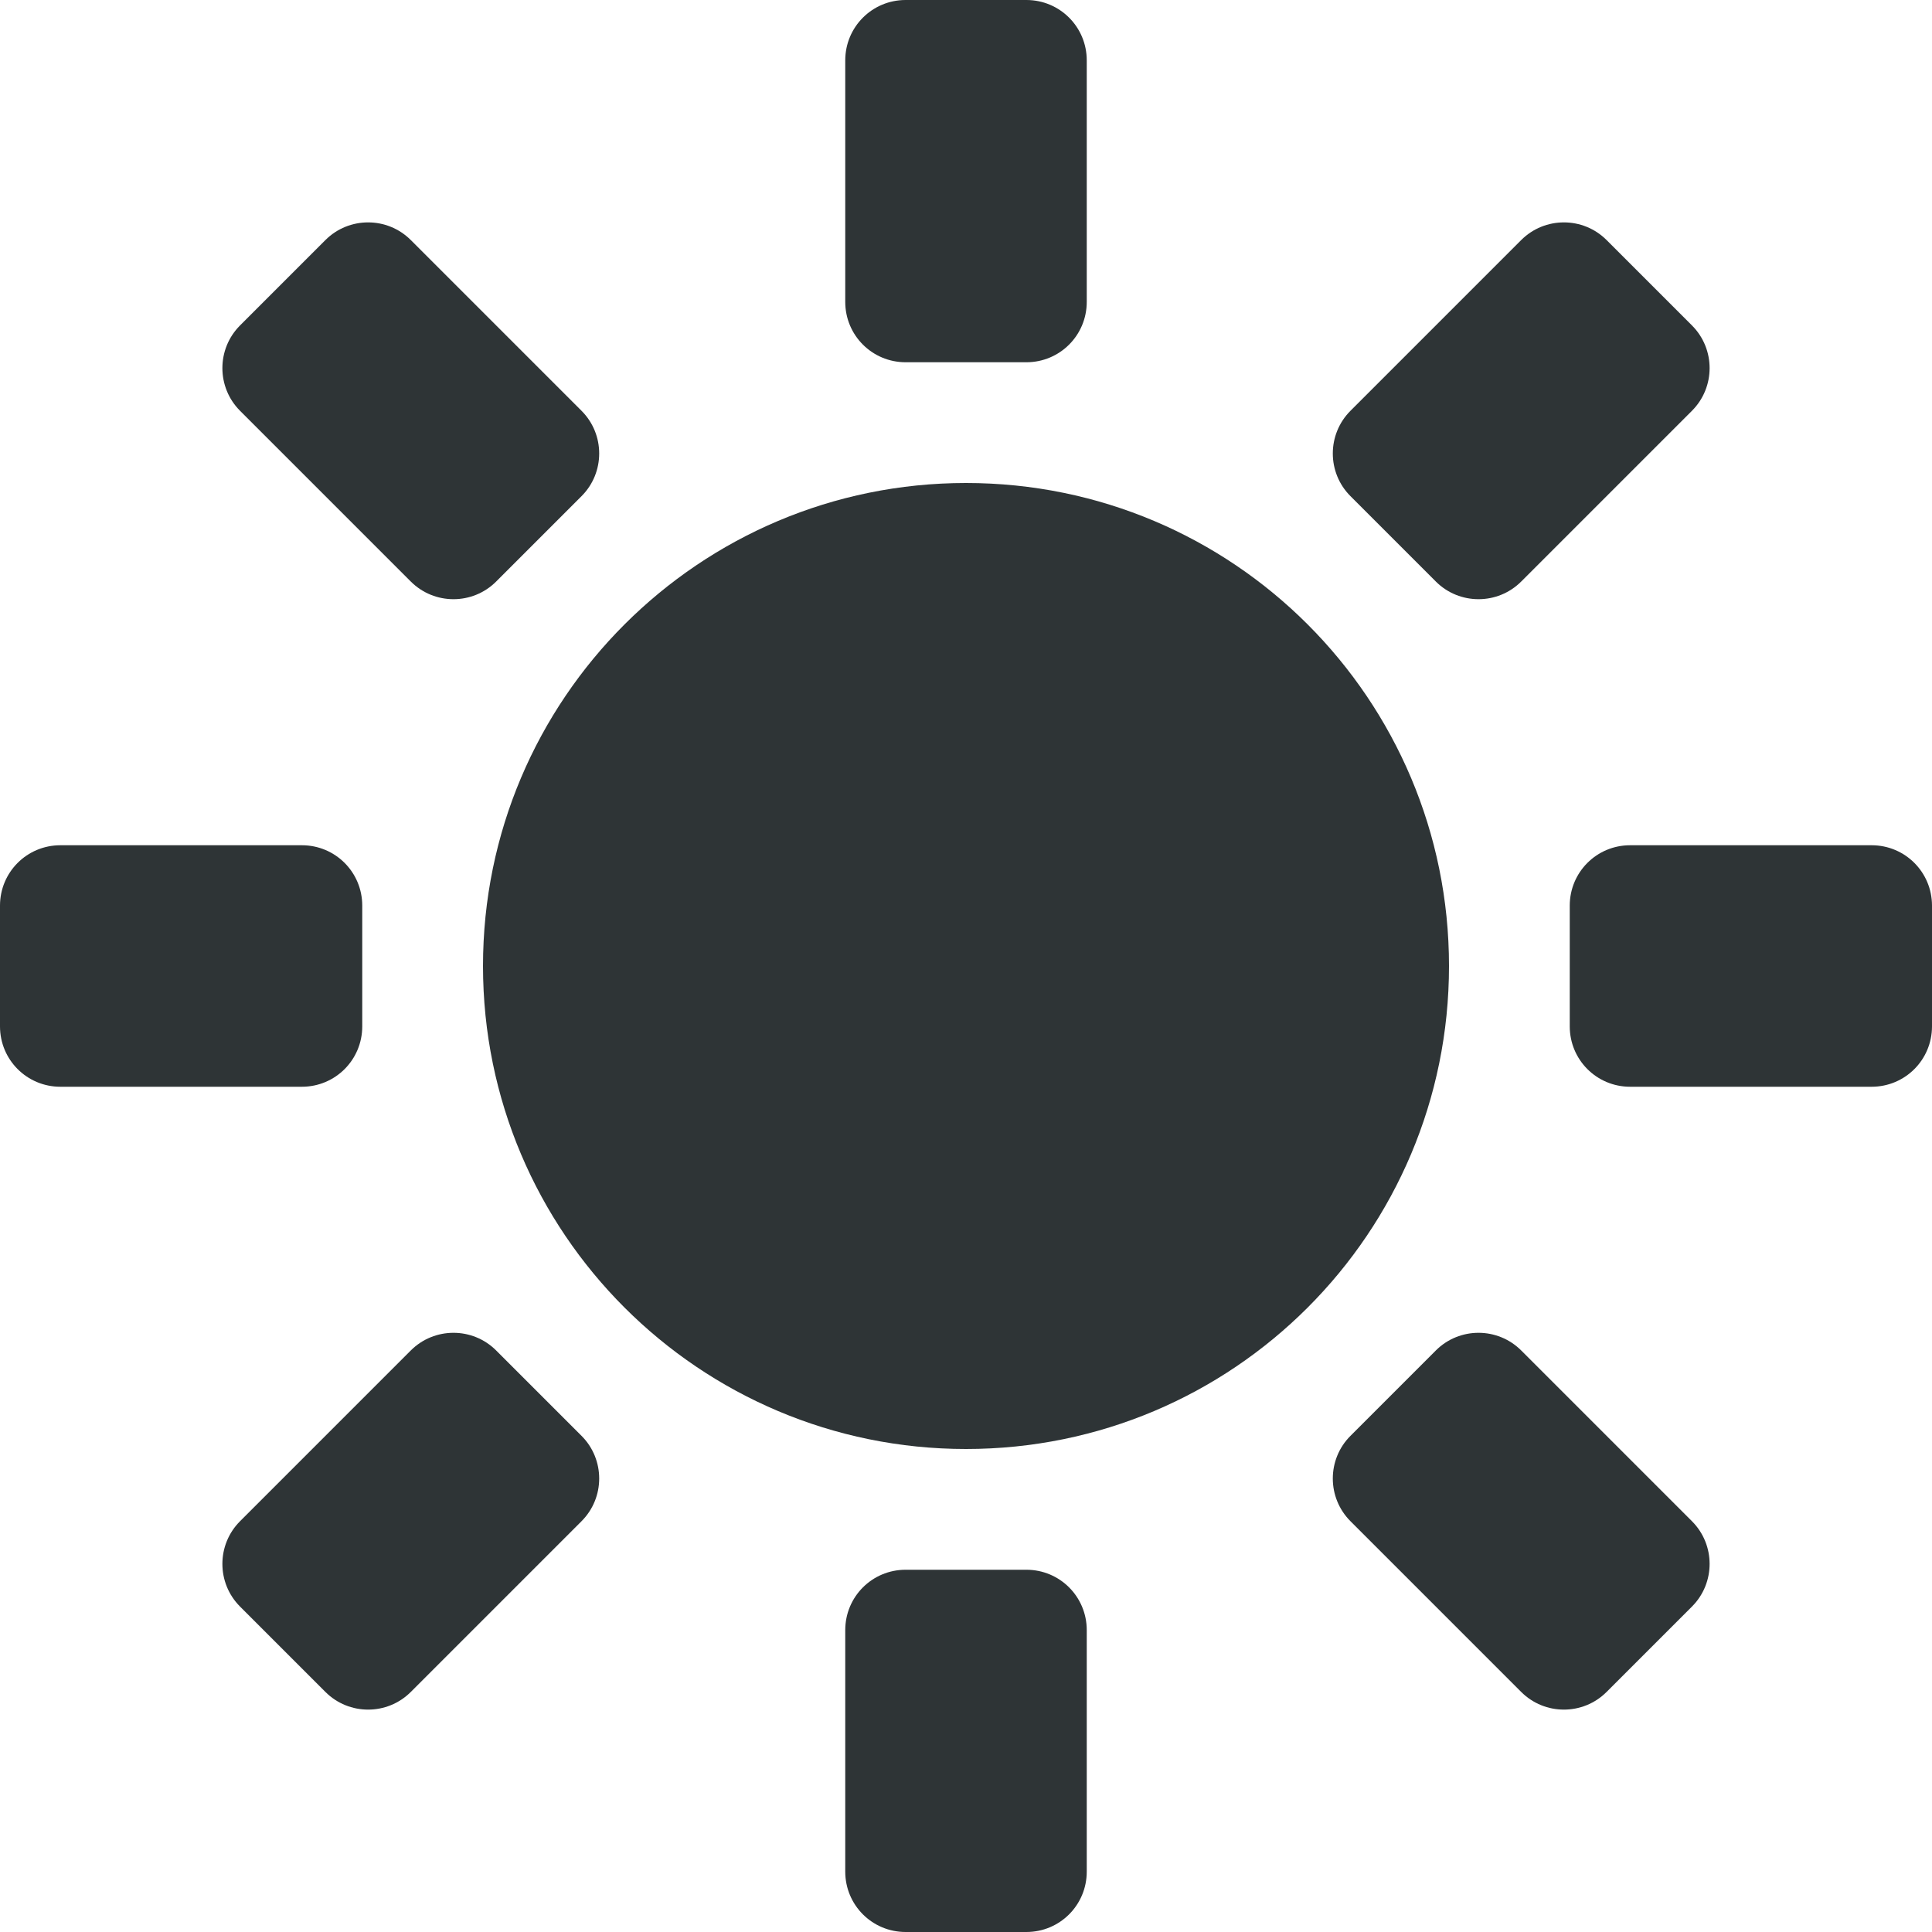
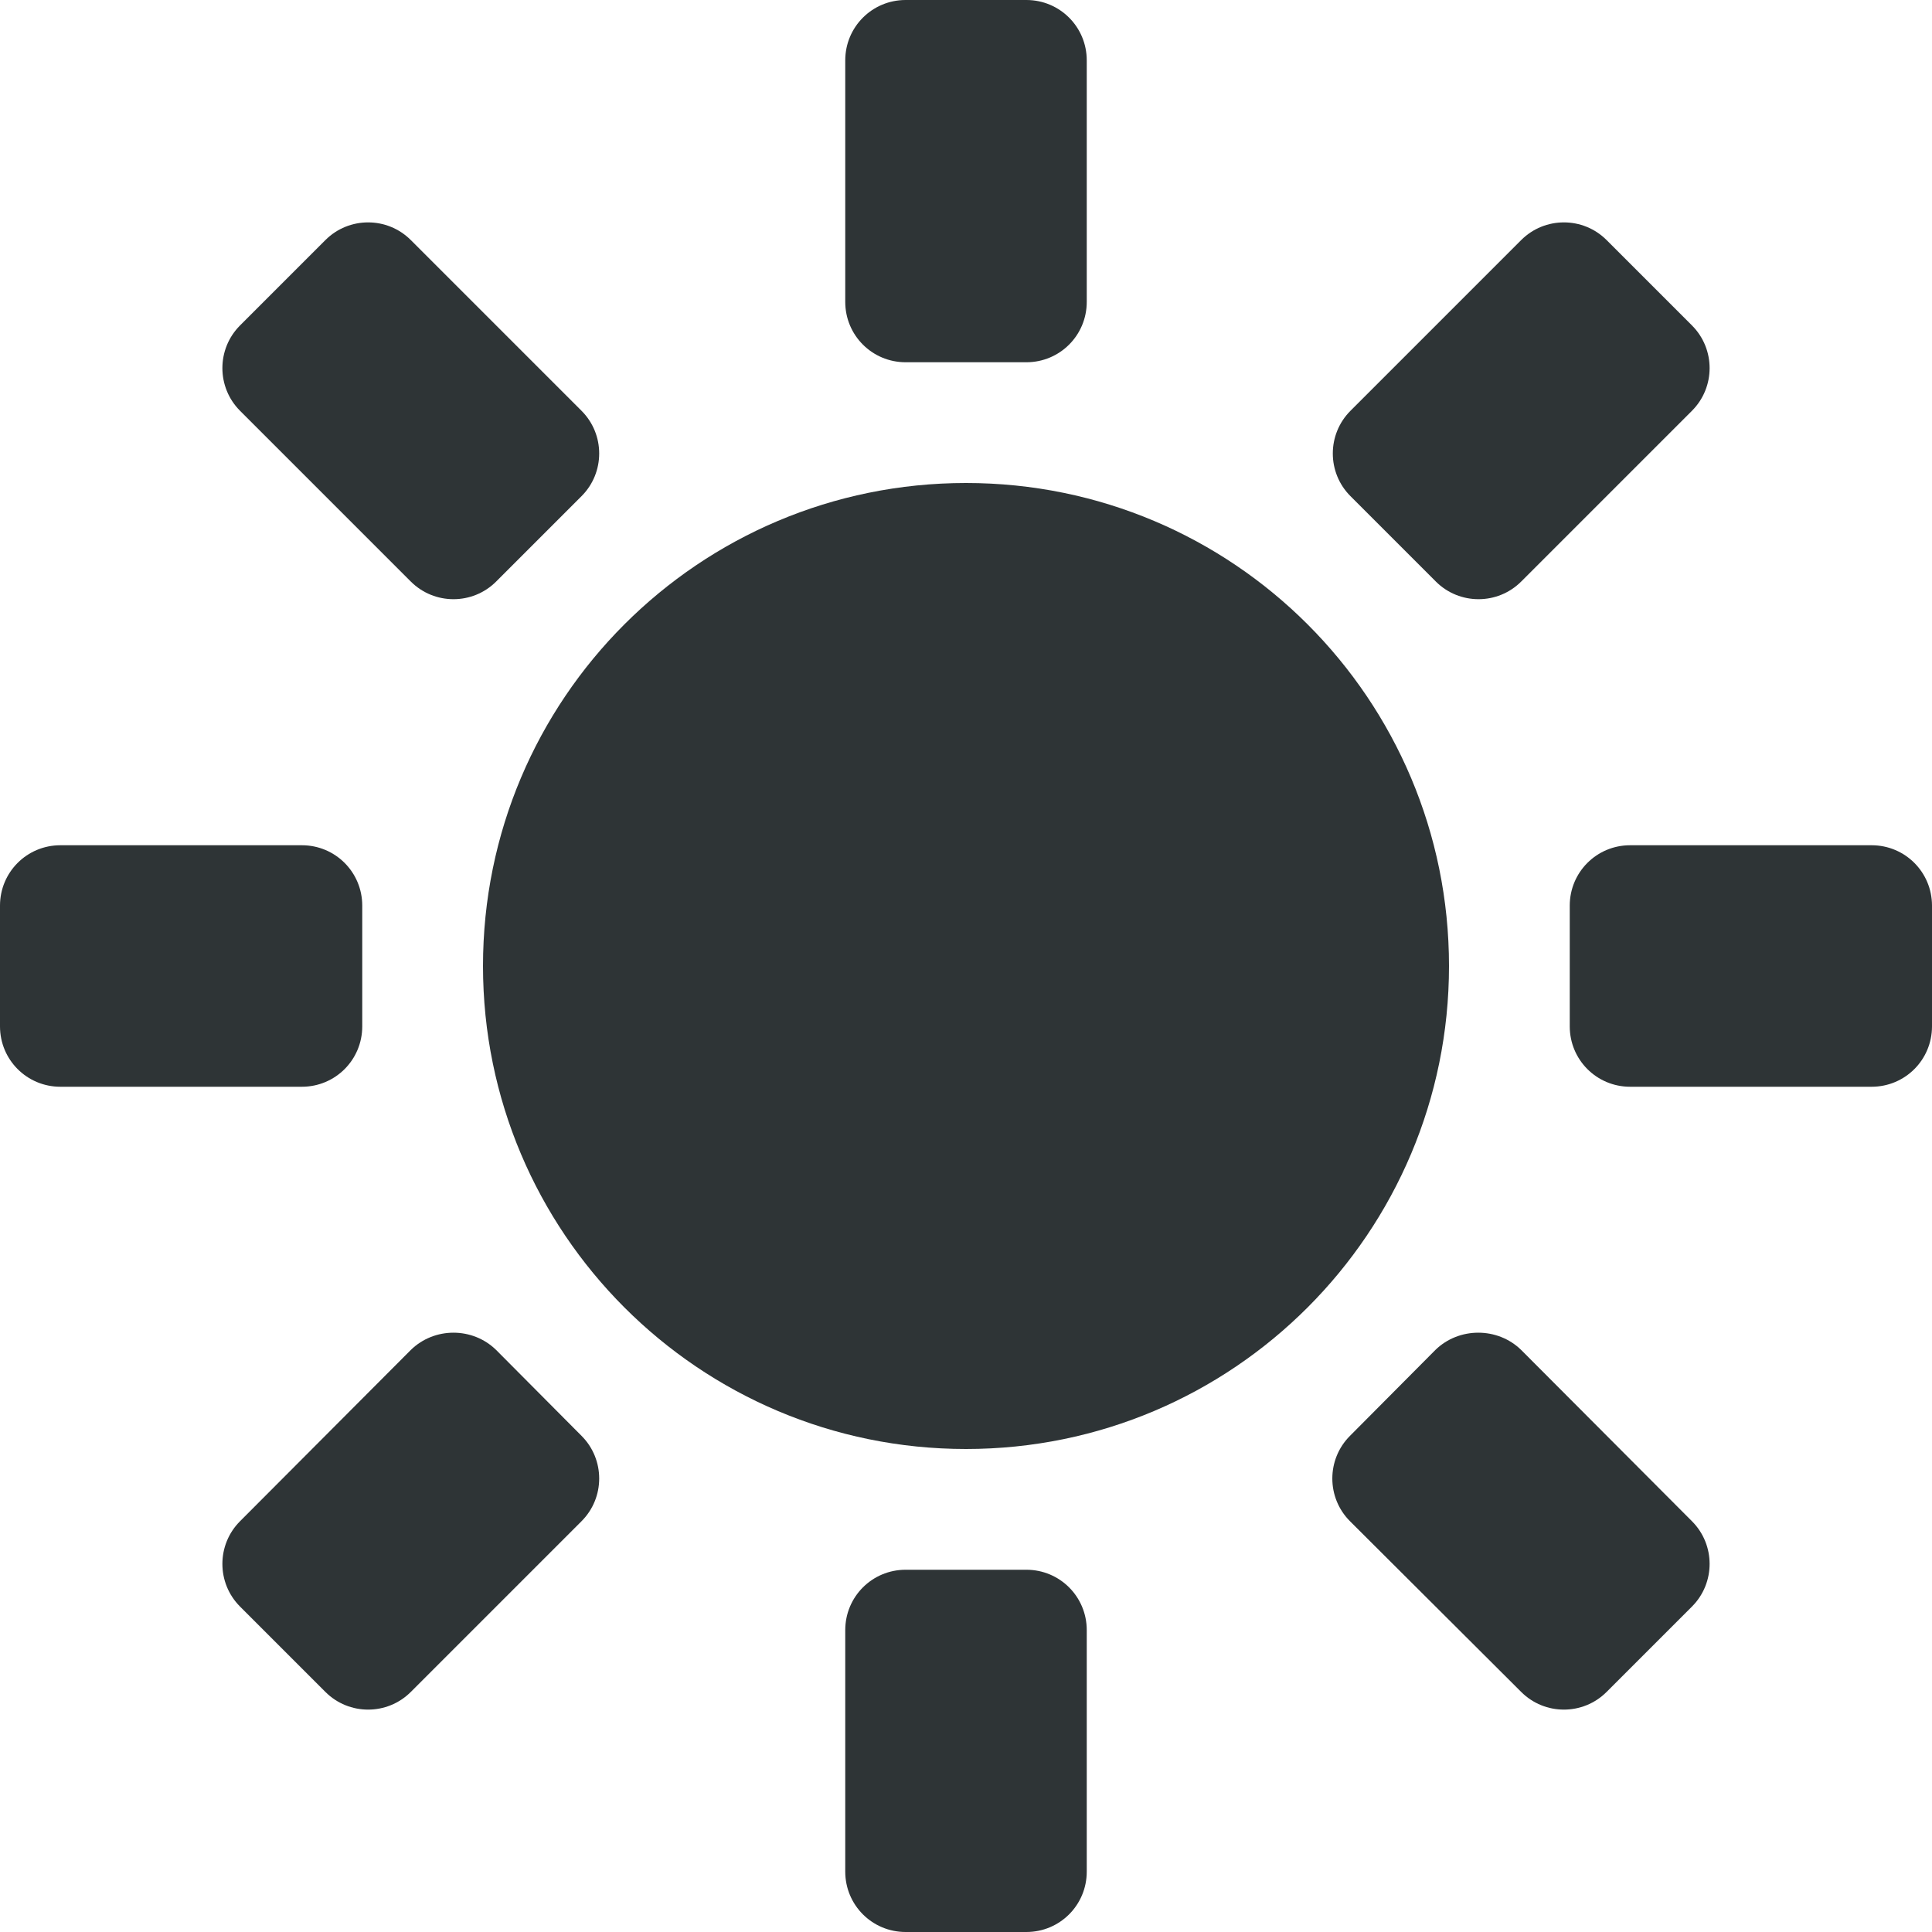
<svg xmlns="http://www.w3.org/2000/svg" height="16px" viewBox="0 0 16 16" width="16px">
  <g fill="#2e3436">
    <path d="m 0.5 7 h 2 c 0.277 0 0.5 0.223 0.5 0.5 v 1 c 0 0.277 -0.223 0.5 -0.5 0.5 h -2 c -0.277 0 -0.5 -0.223 -0.5 -0.5 v -1 c 0 -0.277 0.223 -0.5 0.5 -0.5 z m 0 0" />
    <path d="m 13.5 7 h 2 c 0.277 0 0.5 0.223 0.5 0.5 v 1 c 0 0.277 -0.223 0.5 -0.5 0.5 h -2 c -0.277 0 -0.5 -0.223 -0.5 -0.5 v -1 c 0 -0.277 0.223 -0.5 0.5 -0.5 z m 0 0" />
-     <path d="m 1.988 12.598 l 1.414 -1.414 c 0.195 -0.195 0.512 -0.195 0.707 0 l 0.707 0.707 c 0.195 0.195 0.195 0.512 0 0.707 l -1.414 1.414 c -0.195 0.195 -0.512 0.195 -0.707 0 l -0.707 -0.707 c -0.195 -0.195 -0.195 -0.512 0 -0.707 z m 0 0" />
+     <path d="m 1.988 12.598 l 1.414 -1.418 c 0.195 -0.191 0.512 -0.191 0.707 0 l 0.707 0.711 c 0.195 0.195 0.195 0.512 0 0.707 l -1.414 1.414 c -0.195 0.195 -0.512 0.195 -0.707 0 l -0.707 -0.707 c -0.195 -0.195 -0.195 -0.512 0 -0.707 z m 0 0" />
    <path d="m 11.184 3.402 l 1.414 -1.414 c 0.195 -0.195 0.512 -0.195 0.707 0 l 0.707 0.707 c 0.195 0.195 0.195 0.512 0 0.707 l -1.414 1.414 c -0.195 0.195 -0.512 0.195 -0.707 0 l -0.707 -0.707 c -0.195 -0.195 -0.195 -0.512 0 -0.707 z m 0 0" />
    <path d="m 7 15.5 v -2 c 0 -0.277 0.223 -0.5 0.5 -0.5 h 1 c 0.277 0 0.5 0.223 0.5 0.5 v 2 c 0 0.277 -0.223 0.5 -0.5 0.5 h -1 c -0.277 0 -0.5 -0.223 -0.5 -0.5 z m 0 0" />
    <path d="m 7 2.5 v -2 c 0 -0.277 0.223 -0.5 0.5 -0.5 h 1 c 0.277 0 0.5 0.223 0.5 0.5 v 2 c 0 0.277 -0.223 0.5 -0.5 0.5 h -1 c -0.277 0 -0.5 -0.223 -0.5 -0.5 z m 0 0" />
-     <path d="m 12.598 14.012 l -1.414 -1.414 c -0.195 -0.195 -0.195 -0.512 0 -0.707 l 0.707 -0.707 c 0.195 -0.195 0.512 -0.195 0.707 0 l 1.414 1.414 c 0.195 0.195 0.195 0.512 0 0.707 l -0.707 0.707 c -0.195 0.195 -0.512 0.195 -0.707 0 z m 0 0" />
+     <path d="m 12.598 14.012 l -1.418 -1.414 c -0.195 -0.195 -0.195 -0.512 0 -0.707 l 0.707 -0.711 c 0.195 -0.191 0.516 -0.191 0.711 0 l 1.414 1.418 c 0.195 0.195 0.195 0.512 0 0.707 l -0.707 0.707 c -0.195 0.195 -0.512 0.195 -0.707 0 z m 0 0" />
    <path d="m 3.402 4.816 l -1.414 -1.414 c -0.195 -0.195 -0.195 -0.512 0 -0.707 l 0.707 -0.707 c 0.195 -0.195 0.512 -0.195 0.707 0 l 1.414 1.414 c 0.195 0.195 0.195 0.512 0 0.707 l -0.707 0.707 c -0.195 0.195 -0.512 0.195 -0.707 0 z m 0 0" />
-     <path d="m 12 8 c 0 2.211 -1.789 4 -4 4 c -2.207 0 -4 -1.789 -4 -4 s 1.793 -4 4 -4 c 2.211 0 4 1.789 4 4 z m 0 0" />
+     <path d="m 12 8 c 0 2.207 -1.789 4 -4 4 s -4 -1.793 -4 -4 c 0 -2.211 1.789 -4 4 -4 s 4 1.789 4 4 z m 0 0" />
  </g>
</svg>
